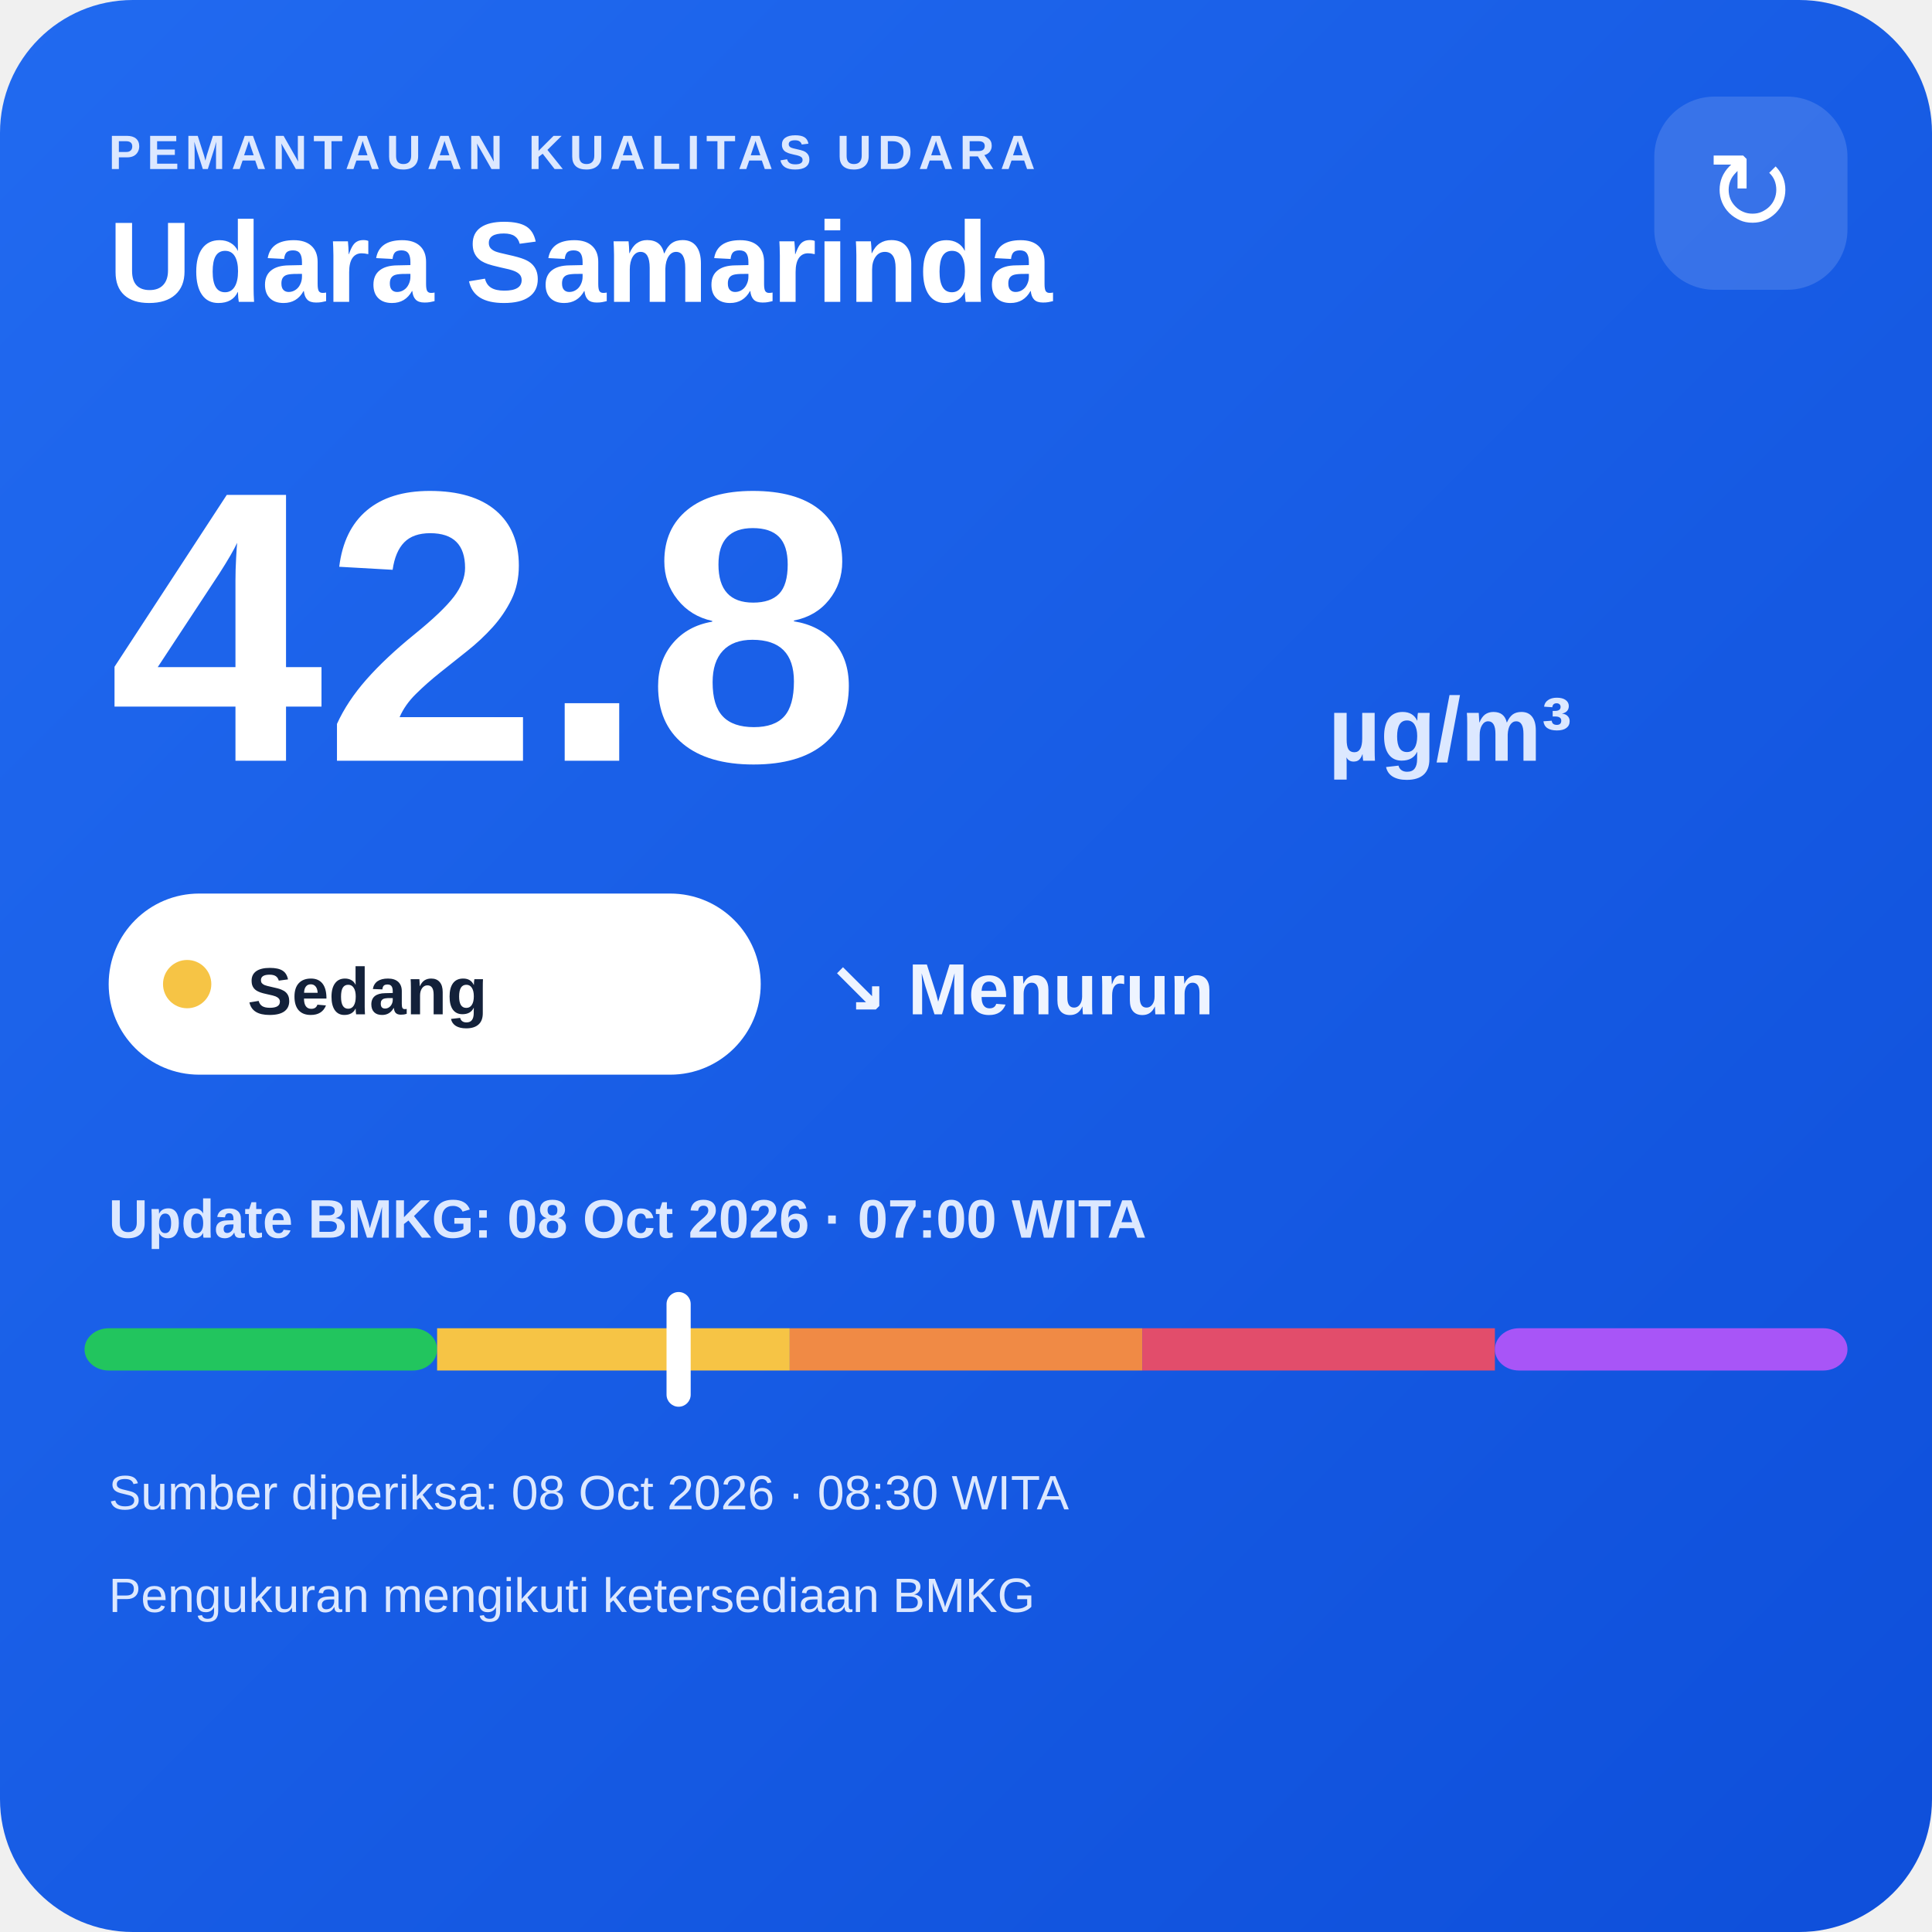
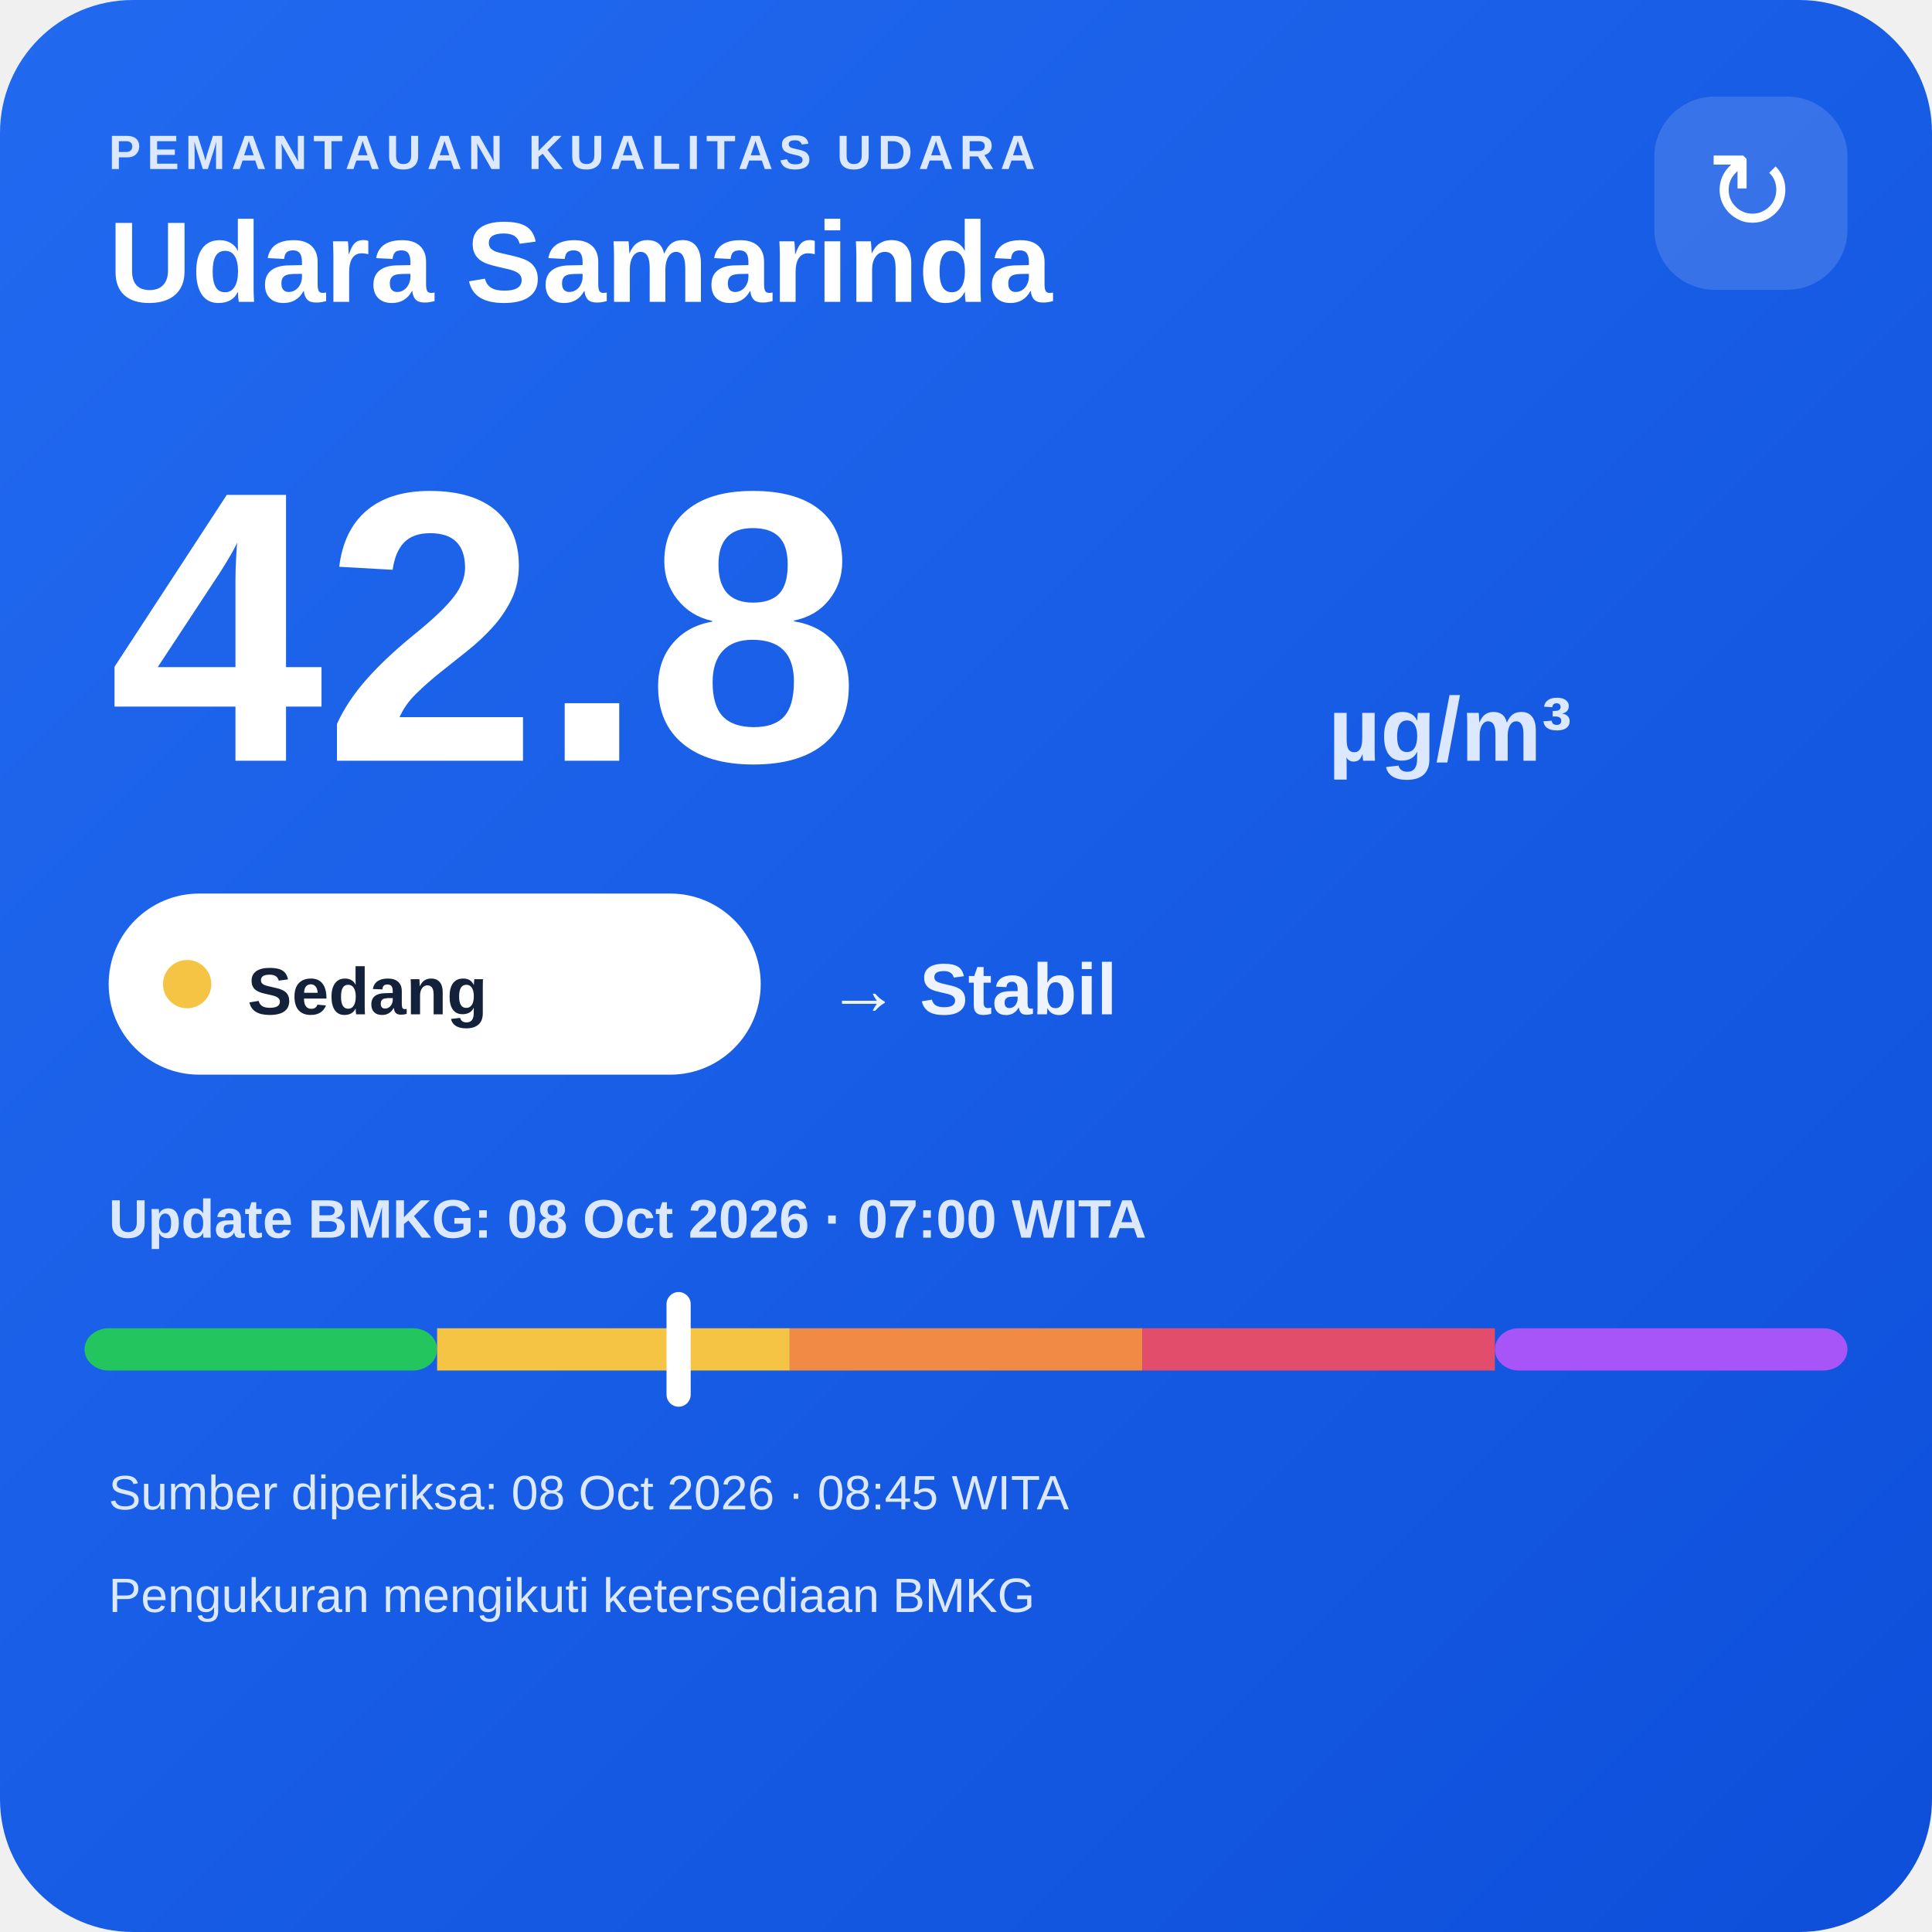
<svg xmlns="http://www.w3.org/2000/svg" width="320" height="320" viewBox="0 0 320 320">
  <defs>
    <linearGradient id="bg" x1="0" y1="0" x2="1" y2="1">
      <stop offset="0" stop-color="#216af0" />
      <stop offset="1" stop-color="#0e4fda" />
    </linearGradient>
  </defs>
  <rect width="320" height="320" rx="22" fill="url(#bg)" />
  <text x="18" y="28" fill="#dce8ff" font-family="Arial,sans-serif" font-size="8" font-weight="700" letter-spacing="1">PEMANTAUAN KUALITAS UDARA</text>
  <text x="18" y="50" fill="#ffffff" font-family="Arial,sans-serif" font-size="19" font-weight="700">Udara Samarinda</text>
  <rect x="274" y="16" width="32" height="32" rx="10" fill="#ffffff" fill-opacity=".14" />
  <text x="290" y="38" text-anchor="middle" fill="#ffffff" font-family="Arial,sans-serif" font-size="18">↻</text>
  <text x="18" y="126" fill="#ffffff" font-family="Arial,sans-serif" font-size="64" font-weight="800">42.8</text>
  <text x="220" y="126" fill="#dce8ff" font-family="Arial,sans-serif" font-size="15" font-weight="700">µg/m³</text>
  <rect x="18" y="148" width="108" height="30" rx="15" fill="#ffffff" />
  <circle cx="31" cy="163" r="4" fill="#f6c445" />
  <text x="41" y="168" fill="#13213a" font-family="Arial,sans-serif" font-size="11" font-weight="700">Sedang</text>
-   <text x="137" y="168" fill="#eef4ff" font-family="Arial,sans-serif" font-size="12" font-weight="700">↘ Menurun</text>
+   <text x="137" y="168" fill="#eef4ff" font-family="Arial,sans-serif" font-size="12" font-weight="700">→ Stabil</text>
  <text x="18" y="205" fill="#dce8ff" font-family="Arial,sans-serif" font-size="9" font-weight="700">Update BMKG: 08 Oct 2026 · 07:00 WITA</text>
  <rect x="14" y="220" width="58.4" height="7" rx="4" fill="#22c55e" />
  <rect x="72.4" y="220" width="58.4" height="7" fill="#f6c445" />
  <rect x="130.8" y="220" width="58.4" height="7" fill="#f08a45" />
  <rect x="189.2" y="220" width="58.4" height="7" fill="#e24d6b" />
  <rect x="247.6" y="220" width="58.4" height="7" rx="4" fill="#a855f7" />
  <rect x="110.4" y="214" width="4" height="19" rx="2" fill="#ffffff" />
-   <text x="18" y="250" fill="#dce8ff" font-family="Arial,sans-serif" font-size="8">Sumber diperiksa: 08 Oct 2026 · 08:30 WITA</text>
+   <text x="18" y="250" fill="#dce8ff" font-family="Arial,sans-serif" font-size="8">Sumber diperiksa: 08 Oct 2026 · 08:45 WITA</text>
  <text x="18" y="267" fill="#dce8ff" font-family="Arial,sans-serif" font-size="8">Pengukuran mengikuti ketersediaan BMKG</text>
</svg>
